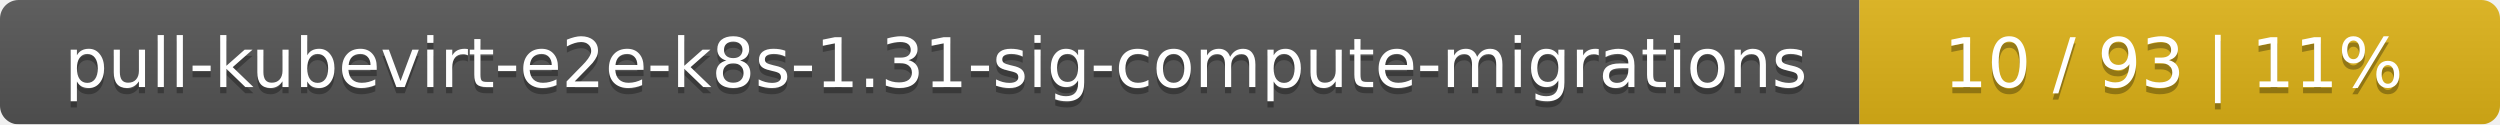
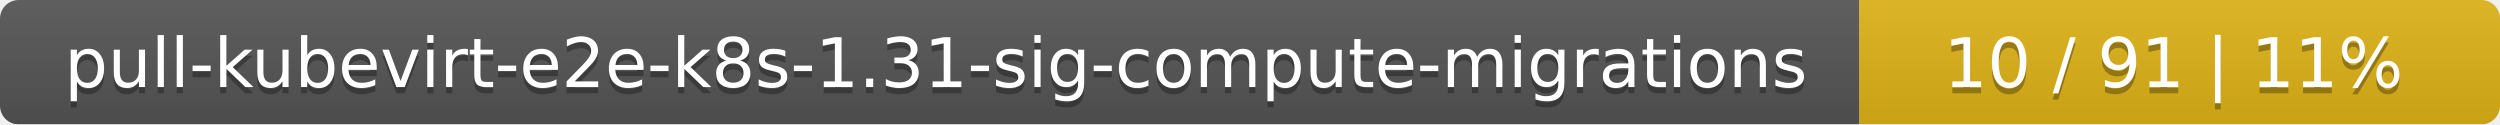
<svg xmlns="http://www.w3.org/2000/svg" width="402" height="20">
  <linearGradient id="smooth" x2="0" y2="100%">
    <stop offset="0" stop-color="#bbb" stop-opacity=".1" />
    <stop offset="1" stop-opacity=".1" />
  </linearGradient>
  <mask id="round">
    <rect width="402" height="20" rx="3" fill="#fff" />
  </mask>
  <g mask="url(#round)">
    <rect width="299" height="20" fill="#555" />
    <rect x="299" width="103" height="20" fill="#dfb317" />
    <rect width="402" height="20" fill="url(#smooth)" />
  </g>
  <g fill="#fff" text-anchor="middle" font-family="DejaVu Sans,Verdana,Geneva,sans-serif" font-size="11">
    <text x="150.5" y="15" fill="#010101" fill-opacity=".3">pull-kubevirt-e2e-k8s-1.31-sig-compute-migrations</text>
    <text x="150.5" y="14">pull-kubevirt-e2e-k8s-1.31-sig-compute-migrations</text>
-     <text x="349.5" y="15" fill="#010101" fill-opacity=".3">10 / 93    |    11%</text>
-     <text x="349.5" y="14">10 / 93    |    11%</text>
+     <text x="349.5" y="15" fill="#010101" fill-opacity=".3">10 / 91    |    11%</text>
+     <text x="349.5" y="14">10 / 91    |    11%</text>
  </g>
</svg>
